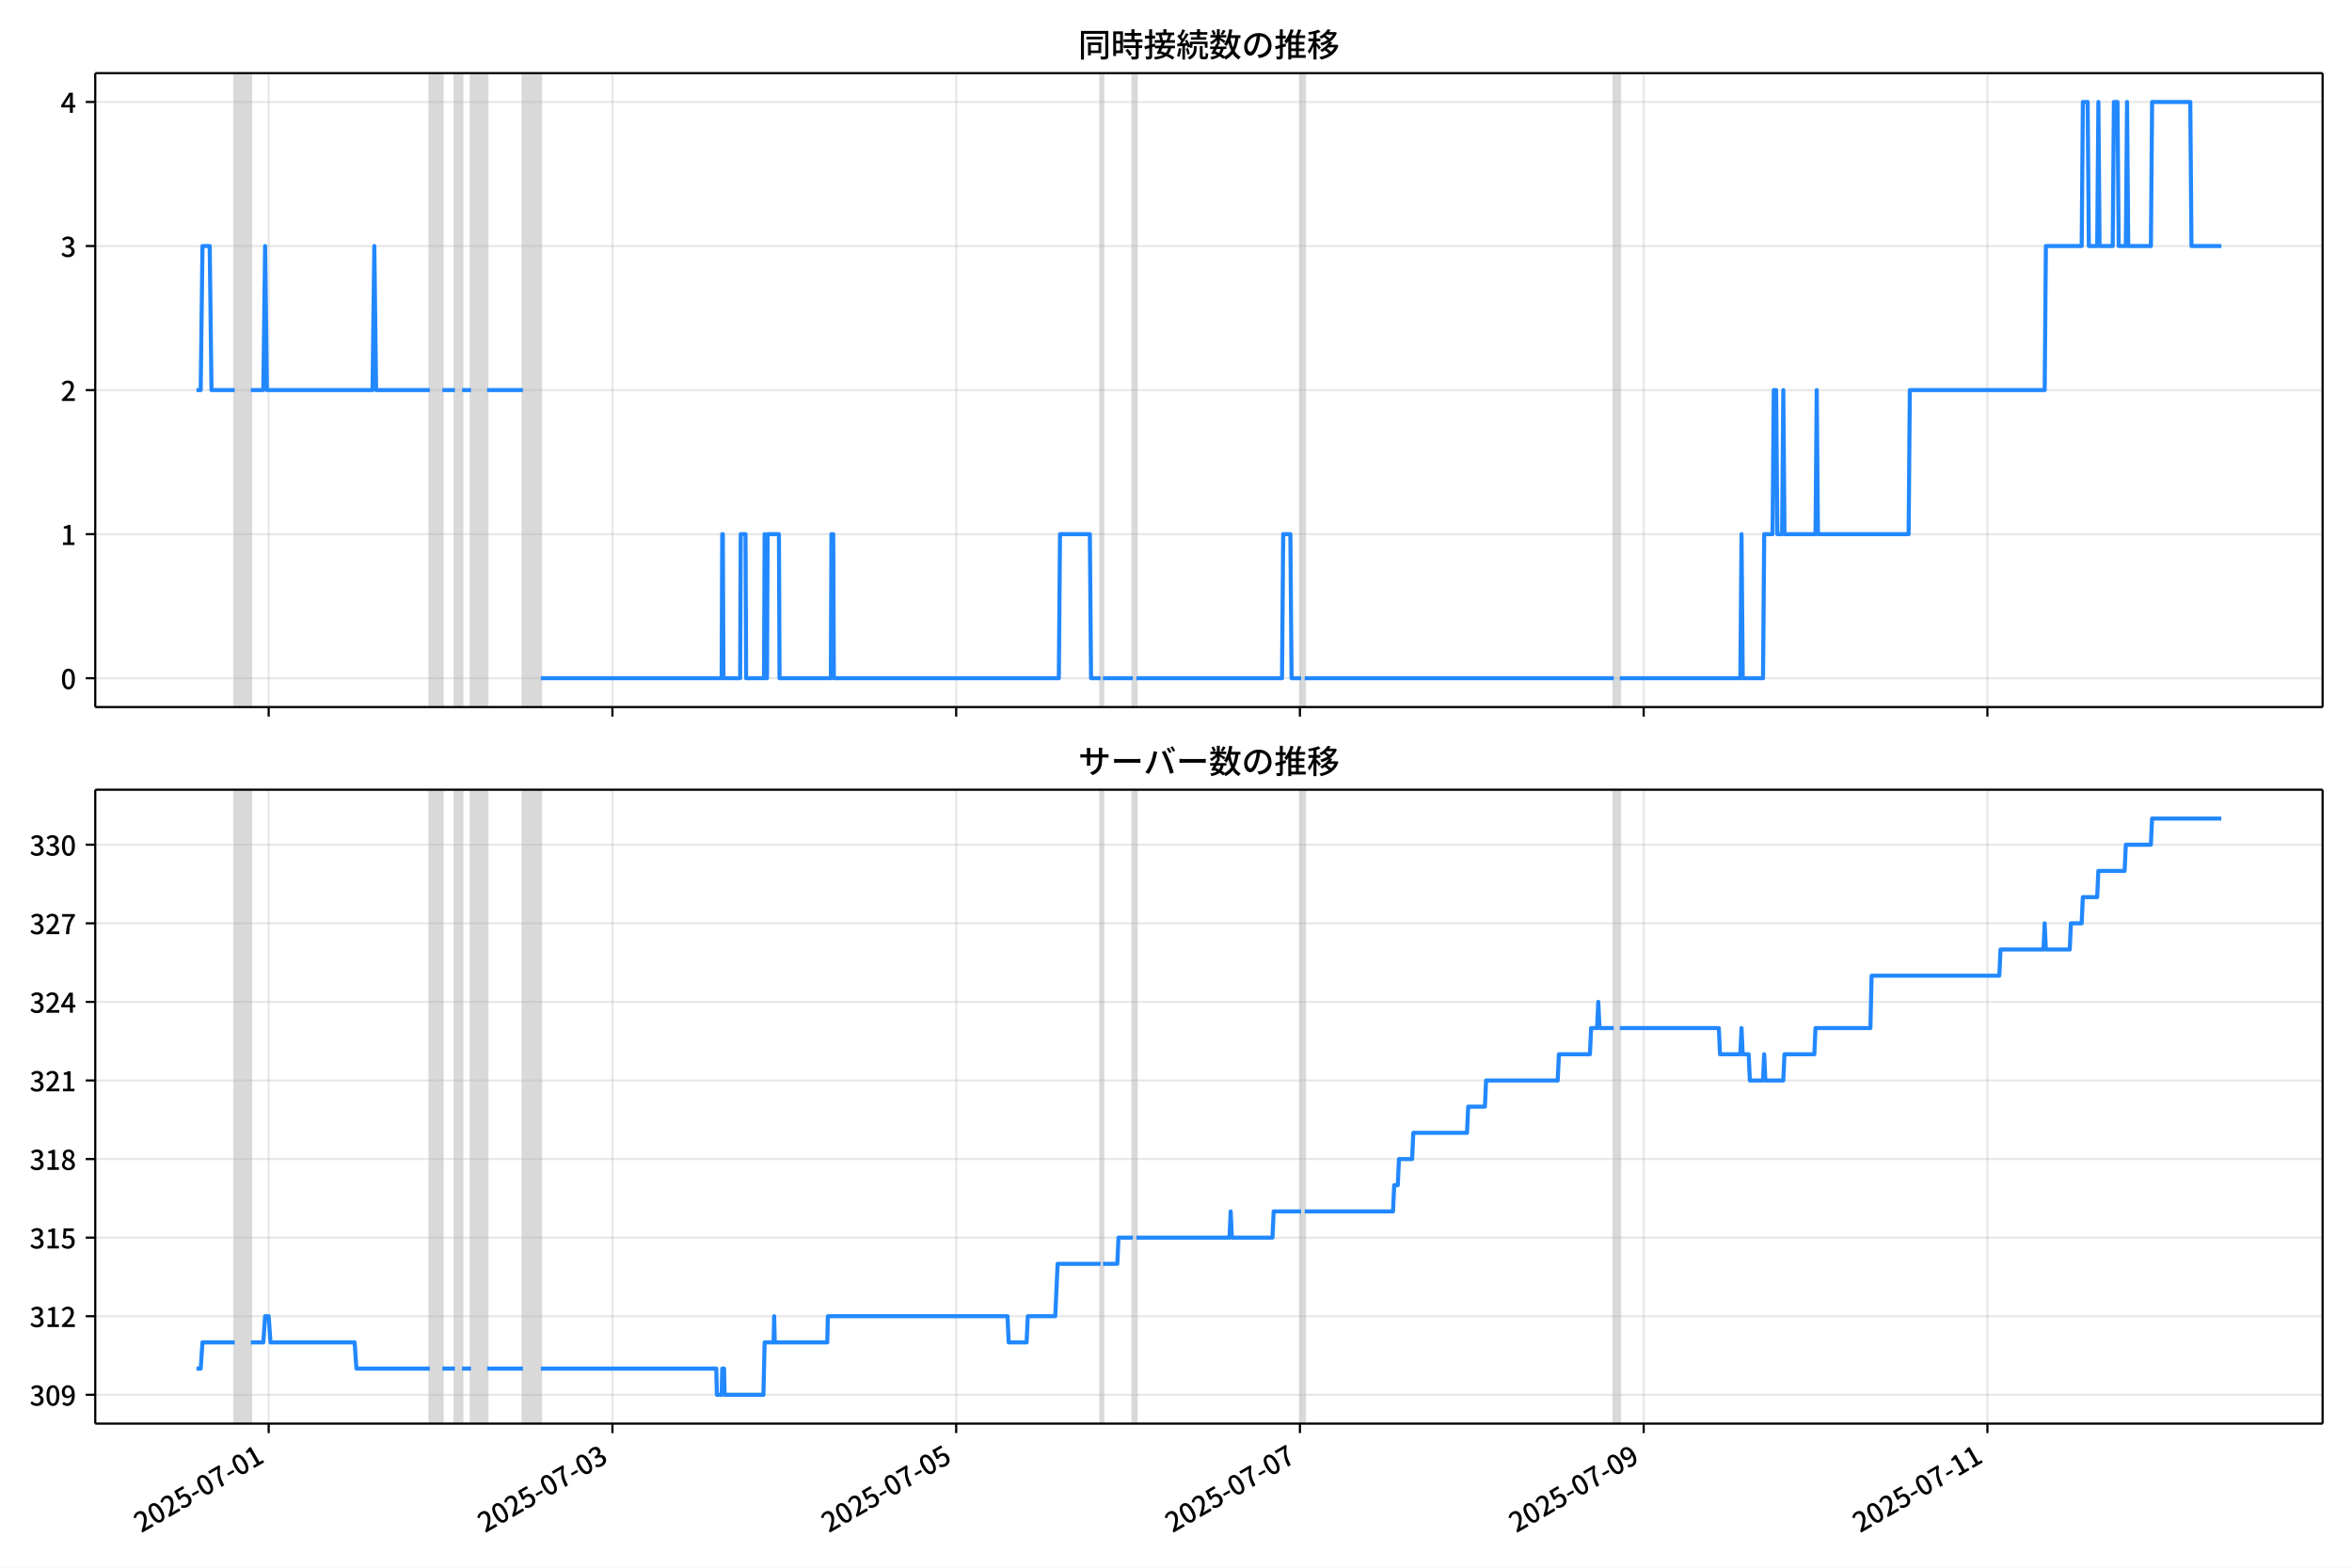
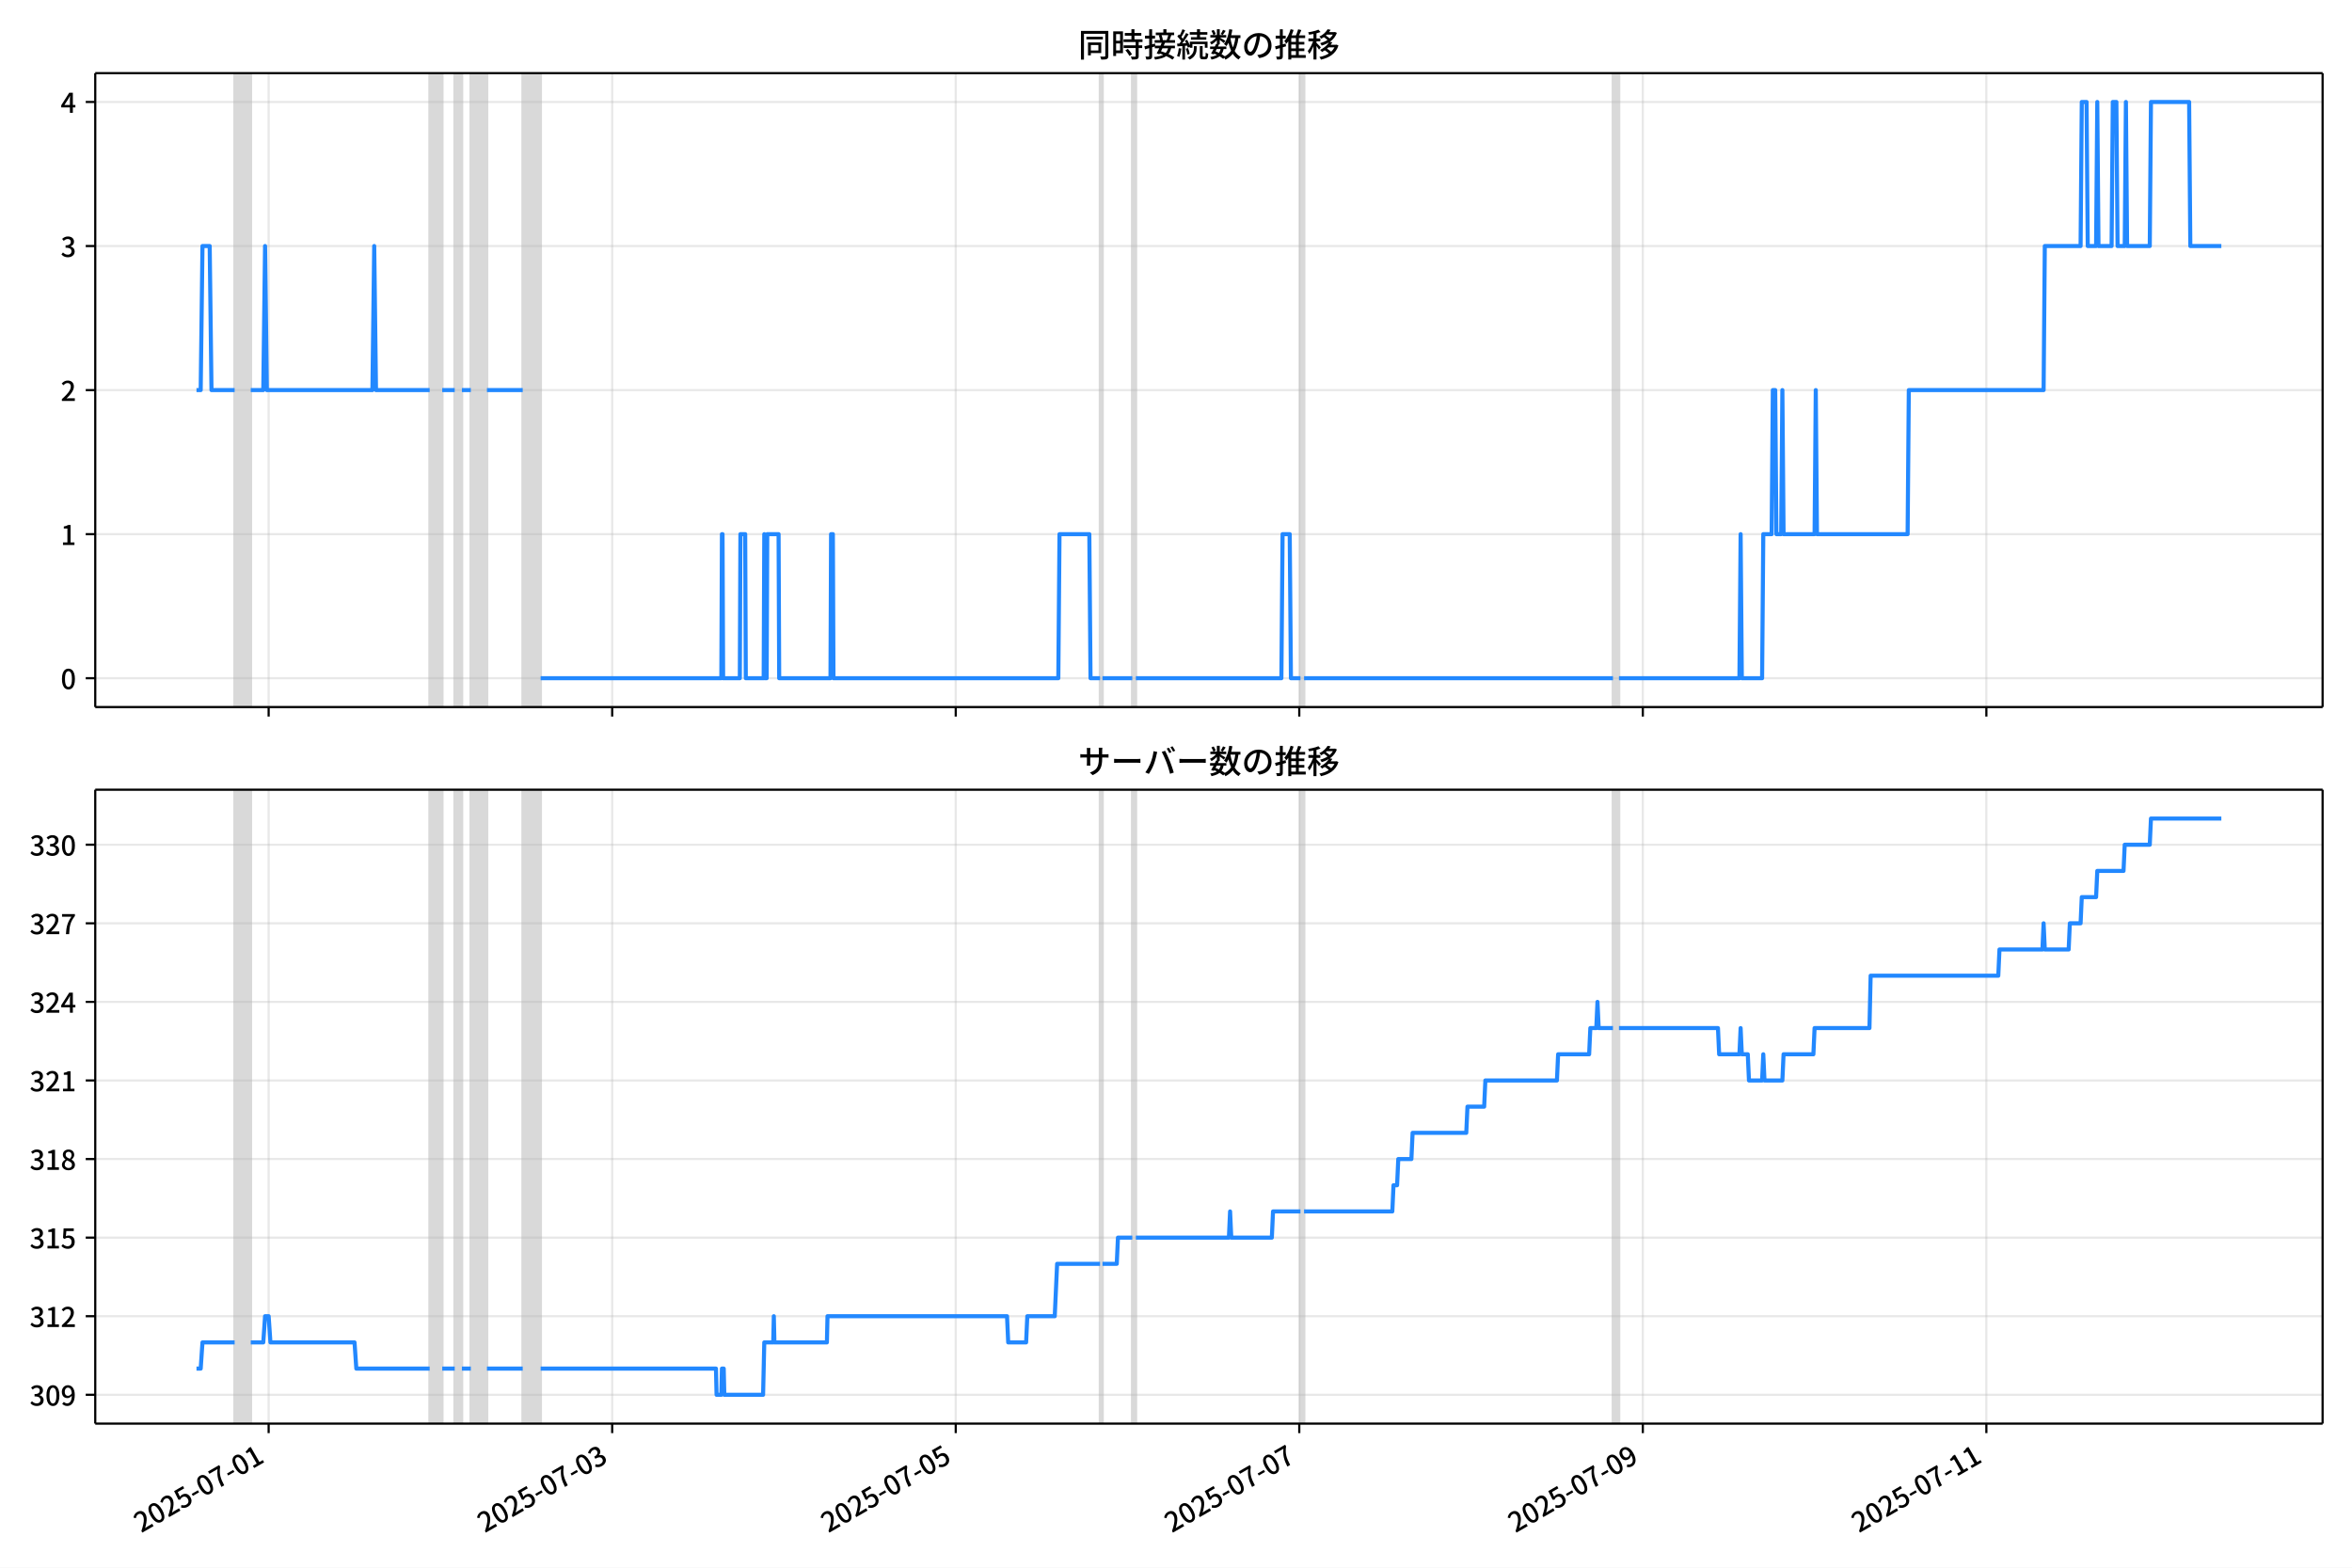
<svg xmlns="http://www.w3.org/2000/svg" xmlns:xlink="http://www.w3.org/1999/xlink" version="1.1" viewBox="0 0 864 576">
  <defs>
    <style type="text/css">*{stroke-linejoin: round; stroke-linecap: butt}</style>
  </defs>
  <g id="z">
    <g id="aa">
      <path d="m0 576h864v-576h-864z" fill="#fff" />
    </g>
    <g id="ab">
      <g id="ac">
        <path d="m34.99 259.78h818.21v-232.9h-818.21z" fill="#fff" />
      </g>
      <g id="ad">
-         <path d="m86.205 259.78h5.919v-232.9h-5.919z" clip-path="url(#b)" fill="#808080" opacity=".3" stroke="#808080" />
+         <path d="m86.197 259.78h5.916v-232.9h-5.916z" clip-path="url(#b)" fill="#808080" opacity=".3" stroke="#808080" />
      </g>
      <g id="ae">
-         <path d="m157.89 259.78h4.604v-232.9h-4.604z" clip-path="url(#b)" fill="#808080" opacity=".3" stroke="#808080" />
+         <path d="m157.84 259.78h4.601v-232.9h-4.601z" clip-path="url(#b)" fill="#808080" opacity=".3" stroke="#808080" />
      </g>
      <g id="af">
-         <path d="m167.1 259.78h2.631v-232.9h-2.631z" clip-path="url(#b)" fill="#808080" opacity=".3" stroke="#808080" />
+         <path d="m167.04 259.78h2.629v-232.9h-2.629z" clip-path="url(#b)" fill="#808080" opacity=".3" stroke="#808080" />
      </g>
      <g id="ag">
-         <path d="m173.02 259.78h5.919v-232.9h-5.919z" clip-path="url(#b)" fill="#808080" opacity=".3" stroke="#808080" />
+         <path d="m172.96 259.78h5.916v-232.9h-5.916z" clip-path="url(#b)" fill="#808080" opacity=".3" stroke="#808080" />
      </g>
      <g id="ah">
-         <path d="m192.09 259.78h6.577v-232.9h-6.577z" clip-path="url(#b)" fill="#808080" opacity=".3" stroke="#808080" />
+         <path d="m192.02 259.78h6.573v-232.9h-6.573z" clip-path="url(#b)" fill="#808080" opacity=".3" stroke="#808080" />
      </g>
      <g id="ai">
-         <path d="m404.3 259.78h.877v-232.9h-.877z" clip-path="url(#b)" fill="#808080" opacity=".3" stroke="#808080" />
+         <path d="m404.11 259.78h.876v-232.9h-.876z" clip-path="url(#b)" fill="#808080" opacity=".3" stroke="#808080" />
      </g>
      <g id="aj">
-         <path d="m416.14 259.78h1.315v-232.9h-1.315z" clip-path="url(#b)" fill="#808080" opacity=".3" stroke="#808080" />
+         <path d="m415.94 259.78h1.315v-232.9h-1.315z" clip-path="url(#b)" fill="#808080" opacity=".3" stroke="#808080" />
      </g>
      <g id="ak">
-         <path d="m477.96 259.78h1.315v-232.9h-1.315z" clip-path="url(#b)" fill="#808080" opacity=".3" stroke="#808080" />
+         <path d="m477.72 259.78h1.315v-232.9h-1.315z" clip-path="url(#b)" fill="#808080" opacity=".3" stroke="#808080" />
      </g>
      <g id="al">
-         <path d="m592.84 259.78h2.192v-232.9h-2.192z" clip-path="url(#b)" fill="#808080" opacity=".3" stroke="#808080" />
+         <path d="m592.53 259.78h2.191v-232.9h-2.191z" clip-path="url(#b)" fill="#808080" opacity=".3" stroke="#808080" />
      </g>
      <g id="am">
        <g id="an">
          <g id="ao">
-             <path d="m98.701 259.78v-232.9" clip-path="url(#b)" fill="none" stroke="#b0b0b0" stroke-linecap="square" stroke-opacity=".3" stroke-width=".8" />
+             <path d="m98.686 259.78v-232.9" clip-path="url(#b)" fill="none" stroke="#b0b0b0" stroke-linecap="square" stroke-opacity=".3" stroke-width=".8" />
          </g>
          <g id="ap">
            <defs>
              <path id="f" d="m0 0v3.5" stroke="#000" stroke-width=".8" />
            </defs>
-             <use x="98.701" y="259.778" stroke="#000000" stroke-width=".8" xlink:href="#f" />
+             <use x="98.686" y="259.778" stroke="#000000" stroke-width=".8" xlink:href="#f" />
          </g>
        </g>
        <g id="aq">
          <g id="ar">
-             <path d="m224.98 259.78v-232.9" clip-path="url(#b)" fill="none" stroke="#b0b0b0" stroke-linecap="square" stroke-opacity=".3" stroke-width=".8" />
+             <path d="m224.89 259.78v-232.9" clip-path="url(#b)" fill="none" stroke="#b0b0b0" stroke-linecap="square" stroke-opacity=".3" stroke-width=".8" />
          </g>
          <g id="as">
-             <use x="224.975" y="259.778" stroke="#000000" stroke-width=".8" xlink:href="#f" />
+             <use x="224.885" y="259.778" stroke="#000000" stroke-width=".8" xlink:href="#f" />
          </g>
        </g>
        <g id="at">
          <g id="au">
-             <path d="m351.25 259.78v-232.9" clip-path="url(#b)" fill="none" stroke="#b0b0b0" stroke-linecap="square" stroke-opacity=".3" stroke-width=".8" />
+             <path d="m351.09 259.78v-232.9" clip-path="url(#b)" fill="none" stroke="#b0b0b0" stroke-linecap="square" stroke-opacity=".3" stroke-width=".8" />
          </g>
          <g id="av">
-             <use x="351.249" y="259.778" stroke="#000000" stroke-width=".8" xlink:href="#f" />
+             <use x="351.085" y="259.778" stroke="#000000" stroke-width=".8" xlink:href="#f" />
          </g>
        </g>
        <g id="aw">
          <g id="ax">
-             <path d="m477.52 259.78v-232.9" clip-path="url(#b)" fill="none" stroke="#b0b0b0" stroke-linecap="square" stroke-opacity=".3" stroke-width=".8" />
+             <path d="m477.28 259.78v-232.9" clip-path="url(#b)" fill="none" stroke="#b0b0b0" stroke-linecap="square" stroke-opacity=".3" stroke-width=".8" />
          </g>
          <g id="ay">
-             <use x="477.524" y="259.778" stroke="#000000" stroke-width=".8" xlink:href="#f" />
+             <use x="477.285" y="259.778" stroke="#000000" stroke-width=".8" xlink:href="#f" />
          </g>
        </g>
        <g id="az">
          <g id="ba">
-             <path d="m603.8 259.78v-232.9" clip-path="url(#b)" fill="none" stroke="#b0b0b0" stroke-linecap="square" stroke-opacity=".3" stroke-width=".8" />
+             <path d="m603.48 259.78v-232.9" clip-path="url(#b)" fill="none" stroke="#b0b0b0" stroke-linecap="square" stroke-opacity=".3" stroke-width=".8" />
          </g>
          <g id="bb">
-             <use x="603.798" y="259.778" stroke="#000000" stroke-width=".8" xlink:href="#f" />
+             <use x="603.485" y="259.778" stroke="#000000" stroke-width=".8" xlink:href="#f" />
          </g>
        </g>
        <g id="bc">
          <g id="bd">
-             <path d="m730.07 259.78v-232.9" clip-path="url(#b)" fill="none" stroke="#b0b0b0" stroke-linecap="square" stroke-opacity=".3" stroke-width=".8" />
+             <path d="m729.68 259.78v-232.9" clip-path="url(#b)" fill="none" stroke="#b0b0b0" stroke-linecap="square" stroke-opacity=".3" stroke-width=".8" />
          </g>
          <g id="be">
-             <use x="730.072" y="259.778" stroke="#000000" stroke-width=".8" xlink:href="#f" />
+             <use x="729.684" y="259.778" stroke="#000000" stroke-width=".8" xlink:href="#f" />
          </g>
        </g>
      </g>
      <g id="bf">
        <g id="bg">
          <g id="bh">
            <path d="m34.99 249.19h818.21" clip-path="url(#b)" fill="none" stroke="#b0b0b0" stroke-linecap="square" stroke-opacity=".3" stroke-width=".8" />
          </g>
          <g id="bi">
            <defs>
              <path id="e" d="m0 0h-3.5" stroke="#000" stroke-width=".8" />
            </defs>
            <use x="34.99" y="249.191" stroke="#000000" stroke-width=".8" xlink:href="#e" />
          </g>
          <g id="bj">
            <g transform="translate(22.29 253.18) scale(.1 -.1)">
              <defs>
                <path id="c" transform="scale(.015625)" d="m1830-90q-460 0-806 275-346 276-535 823-188 547-188 1366 0 820 188 1357 189 538 535 803 346 266 806 266 461 0 800-269 340-269 528-803 189-534 189-1354 0-819-189-1366-188-547-528-823-339-275-800-275zm0 589q237 0 422 185 186 186 288 599 103 413 103 1091 0 679-103 1082-102 403-288 582-185 180-422 180-236 0-422-180-186-179-292-582-105-403-105-1082 0-678 105-1091 106-413 292-599 186-185 422-185z" />
              </defs>
              <use xlink:href="#c" />
            </g>
          </g>
        </g>
        <g id="bk">
          <g id="bl">
            <path d="m34.99 196.26h818.21" clip-path="url(#b)" fill="none" stroke="#b0b0b0" stroke-linecap="square" stroke-opacity=".3" stroke-width=".8" />
          </g>
          <g id="bm">
            <use x="34.99" y="196.26" stroke="#000000" stroke-width=".8" xlink:href="#e" />
          </g>
          <g id="bn">
            <g transform="translate(22.29 200.25) scale(.1 -.1)">
              <defs>
                <path id="k" transform="scale(.015625)" d="m544 0v608h1037v3277h-845v467q333 58 579 147 247 90 451 218h557v-4109h915v-608h-2694z" />
              </defs>
              <use xlink:href="#k" />
            </g>
          </g>
        </g>
        <g id="bo">
          <g id="bp">
            <path d="m34.99 143.33h818.21" clip-path="url(#b)" fill="none" stroke="#b0b0b0" stroke-linecap="square" stroke-opacity=".3" stroke-width=".8" />
          </g>
          <g id="bq">
            <use x="34.99" y="143.329" stroke="#000000" stroke-width=".8" xlink:href="#e" />
          </g>
          <g id="br">
            <g transform="translate(22.29 147.31) scale(.1 -.1)">
              <defs>
                <path id="d" transform="scale(.015625)" d="m282 0v429q697 621 1164 1136 468 515 701 956 234 442 234 826 0 256-87 451-86 196-262 301-176 106-445 106-275 0-506-151-230-150-422-368l-416 410q301 333 637 518 336 186 803 186 429 0 749-176t496-493 176-745q0-455-224-919t-615-935q-390-470-889-950 186 20 394 36t374 16h1184v-634h-3046z" />
              </defs>
              <use xlink:href="#d" />
            </g>
          </g>
        </g>
        <g id="bs">
          <g id="bt">
            <path d="m34.99 90.398h818.21" clip-path="url(#b)" fill="none" stroke="#b0b0b0" stroke-linecap="square" stroke-opacity=".3" stroke-width=".8" />
          </g>
          <g id="bu">
            <use x="34.99" y="90.398" stroke="#000000" stroke-width=".8" xlink:href="#e" />
          </g>
          <g id="bv">
            <g transform="translate(22.29 94.383) scale(.1 -.1)">
              <defs>
                <path id="h" transform="scale(.015625)" d="m1715-90q-371 0-656 90t-503 240q-217 150-377 323l359 474q211-205 479-359 269-153 634-153 269 0 467 92 199 93 311 266t112 423q0 256-125 451t-429 300q-304 106-835 106v551q467 0 732 105 266 106 384 291 119 186 119 423 0 307-192 489-192 183-531 183-269 0-503-119-233-118-438-316l-384 460q282 256 614 413 333 157 737 157 422 0 748-144 327-144 512-413 186-269 186-659 0-403-221-685-221-281-592-422v-26q269-70 490-227t349-400 128-557q0-422-215-726-214-304-573-468-358-163-787-163z" />
              </defs>
              <use xlink:href="#h" />
            </g>
          </g>
        </g>
        <g id="bw">
          <g id="bx">
            <path d="m34.99 37.466h818.21" clip-path="url(#b)" fill="none" stroke="#b0b0b0" stroke-linecap="square" stroke-opacity=".3" stroke-width=".8" />
          </g>
          <g id="by">
            <use x="34.99" y="37.466" stroke="#000000" stroke-width=".8" xlink:href="#e" />
          </g>
          <g id="bz">
            <g transform="translate(22.29 41.451) scale(.1 -.1)">
              <defs>
                <path id="p" transform="scale(.015625)" d="m2170 0v3072q0 192 12 457 13 266 20 458h-26q-90-179-183-365-92-185-195-364l-921-1415h2579v-576h-3328v493l1875 2957h858v-4717h-691z" />
              </defs>
              <use xlink:href="#p" />
            </g>
          </g>
        </g>
      </g>
      <g id="ca">
-         <path d="m72.181 143.33h1.544l.656-52.931h2.653l.659 52.931h8.512m5.919 0h4.604l.658-52.931.658 52.931h38.803l.658-52.931.658 52.931h19.73m4.604 0h4.604m2.631 0h3.288m5.919 0h13.154m6.577 105.86h66.425l.219-52.931h.219l.219 52.931h6.138l.219-52.931h1.754l.219 52.931h6.577l.219-52.931.219 52.931h.658l.219-52.931h4.165l.219 52.931h18.853l.219-52.931h.658l.219 52.931h82.648l.438-52.931h10.961l.438 52.931h3.508m.877 0h10.961m1.315 0h53.491l.438-52.931h2.631l.438 52.931h3.508m1.315 0h113.56m2.192 0h44.284l.438-52.931.438 52.931h7.454l.438-52.931h3.069l.438-52.931h.877l.438 52.931h1.754l.438-52.931.438 52.931h11.4l.438-52.931.438 52.931h33.322l.438-52.931h49.545l.438-52.931h13.154l.438-52.931h1.754l.438 52.931h3.069l.438-52.931.438 52.931h4.823l.438-52.931h1.315l.438 52.931h2.631l.438-52.931.438 52.931h8.331l.438-52.931h14.03l.438 52.931h10.961v0" clip-path="url(#b)" fill="none" stroke="#28f" stroke-linecap="square" stroke-width="1.5" />
+         <path d="m72.181 143.33h1.543l.656-52.931h2.651l.659 52.931h8.507m5.916 0h4.601l.657-52.931.657 52.931h38.78l.657-52.931.657 52.931h19.719m4.601 0h4.601m2.629 0h3.287m5.916 0h13.146m6.573 105.86h66.386l.219-52.931h.219l.219 52.931h6.135l.219-52.931h1.753l.219 52.931h6.573l.219-52.931.219 52.931h.657l.219-52.931h4.163l.219 52.931h18.842l.219-52.931h.657l.219 52.931h82.6l.438-52.931h10.955l.438 52.931h3.506m.876 0h10.955m1.315 0h53.46l.438-52.931h2.629l.438 52.931h3.506m1.315 0h113.49m2.191 0h44.258l.438-52.931.438 52.931h7.449l.438-52.931h3.067l.438-52.931h.876l.438 52.931h1.753l.438-52.931.438 52.931h11.393l.438-52.931.438 52.931h33.303l.438-52.931h49.516l.438-52.931h13.146l.438-52.931h1.753l.438 52.931h3.067l.438-52.931.438 52.931h4.82l.438-52.931h1.315l.438 52.931h2.629l.438-52.931.438 52.931h8.326l.438-52.931h14.022l.438 52.931h11.393v0" clip-path="url(#b)" fill="none" stroke="#28f" stroke-linecap="square" stroke-width="1.5" />
      </g>
      <g id="cb">
        <path d="m34.99 259.78v-232.9" fill="none" stroke="#000" stroke-linecap="square" stroke-width=".8" />
      </g>
      <g id="cc">
        <path d="m853.2 259.78v-232.9" fill="none" stroke="#000" stroke-linecap="square" stroke-width=".8" />
      </g>
      <g id="cd">
        <path d="m34.99 259.78h818.21" fill="none" stroke="#000" stroke-linecap="square" stroke-width=".8" />
      </g>
      <g id="ce">
        <path d="m34.99 26.88h818.21" fill="none" stroke="#000" stroke-linecap="square" stroke-width=".8" />
      </g>
      <g id="cf">
        <g transform="translate(396.1 20.88) scale(.12 -.12)">
          <defs>
            <path id="v" transform="scale(.015625)" d="m1587 3936h3232v-518h-3232v518zm320-1114h557v-2534h-557v2534zm301 0h2291v-2086h-2291v512h1734v1069h-1734v505zm-1683 2260h5113v-570h-4524v-5056h-589v5626zm4768 0h595v-4896q0-250-67-397t-227-218q-160-77-426-96t-675-19q-13 83-45 192t-77 218q-45 108-89 185 281-13 527-13 247 0 330 0 83 7 118 42 36 35 36 112v4890z" />
            <path id="t" transform="scale(.015625)" d="m2714 4672h3238v-525h-3238v525zm-244-1235h3712v-538h-3712v538zm20-1184h3635v-531h-3635v531zm1523 3155h595v-2310h-595v2310zm832-2451h589v-2823q0-230-61-364-61-135-227-199-167-70-423-86t-633-16q-20 121-78 285-57 163-121 284 275-6 509-9t310-3q77 6 106 28 29 23 29 93v2810zm-2023-1677 487 282q153-160 313-352t294-381q135-189 206-343l-519-313q-64 153-189 348-124 196-278 394-154 199-314 365zm-2086 3718h1619v-4281h-1619v544h1056v3187h-1056v550zm32-1843h1293v-537h-1293v537zm-320 1843h563v-4832h-563v4832z" />
            <path id="u" transform="scale(.015625)" d="m3866 5408h614v-870h-614v870zm-1479-653h3597v-518h-3597v518zm-230-1485h4e3v-518h-4e3v518zm825 922 519 102q64-160 121-342 58-182 96-352 39-170 45-304l-544-128q-6 134-42 313-35 180-83 365-48 186-112 346zm1856 109 589-71q-96-275-202-557-105-281-195-486l-518 77q58 147 122 329 64 183 118 372t86 336zm-2643-2106h3943v-518h-3943v518zm1408 685 602-115q-167-371-362-784t-390-797-362-685l-525 179q160 288 346 666t368 784 323 752zm-659-2157 358 403q352-102 733-240 381-137 752-304 371-166 697-336 327-169 558-329l-384-461q-218 160-532 336-313 176-685 345-371 170-755 323-384 154-742 263zm1894 1114 583-71q-122-550-353-944-230-393-604-662t-922-435q-547-167-1296-269-25 128-93 269-67 141-137 230 678 64 1168 192t819 349q330 221 531 550 202 330 304 791zm-4684 217q396 90 953 240 557 151 1120 311l77-544q-525-154-1053-311-528-156-963-284l-134 588zm121 2093h1965v-563h-1965v563zm819 1248h576v-5229q0-236-51-374t-192-208q-141-77-355-99-214-23-541-16-13 115-64 288t-109 294q205-6 381-6t234 0q64 0 92 28 29 29 29 93v5229z" />
            <path id="s" transform="scale(.015625)" d="m4058 5408h595v-1798h-595v1798zm-1415-563h3443v-499h-3443v499zm231-992h3008v-499h-3008v499zm-224-877h3475v-1203h-531v729h-2432v-729h-512v1203zm1964-877h551v-1881q0-122 22-157 23-35 106-35 25 0 92 0 68 0 135 0t99 0q51 0 83 54t45 224 19 515q90-70 234-131t259-93q-19-429-83-662-64-234-183-326-118-93-316-93-39 0-103 0t-134 0-138 0q-67 0-99 0-237 0-365 64t-176 218q-48 153-48 422v1881zm-1164-6h550v-455q0-243-48-528-48-284-186-579-137-294-409-572-272-279-727-503-70 90-192 208-121 118-230 195 416 205 665 438 250 234 371 474 122 240 164 467 42 228 42 413v442zm-2240 3309 524-192q-121-244-259-503-137-259-275-496t-259-416l-410 173q122 186 246 438 125 253 240 515 116 263 193 481zm716-743 500-230q-224-359-496-756-272-396-548-764-275-368-518-650l-358 205q179 211 377 483 199 272 387 569 189 298 358 592 170 295 298 551zm-1721-665 307 403q166-154 339-340 173-185 320-364t224-327l-326-460q-77 160-218 348-141 189-314 384-172 196-332 356zm1485-832 435 179q128-211 249-458 122-246 215-474 93-227 137-412l-473-211q-32 185-119 422-86 237-201 486-115 250-243 468zm-1530-583q422 26 998 54 576 29 1184 68l7-499q-570-45-1127-84-556-38-992-70l-70 531zm1702-992 436 135q121-276 214-596t118-556l-454-148q-26 237-112 563-86 327-202 602zm-1363 109 499-83q-57-455-163-897-105-441-253-748-51 32-134 73-83 42-170 83-86 42-144 62 148 294 234 697t131 813zm691 627h525v-2861h-525v2861z" />
            <path id="m" transform="scale(.015625)" d="m224 2022h3187v-499h-3187v499zm51 2247h3111v-487h-3111v487zm1127-1735 563-121q-154-320-333-672t-352-679q-173-326-326-582l-532 173q148 243 324 566t345 669q170 346 311 646zm934-832 563-64q-89-480-262-838t-461-614-701-432-976-298q-25 128-99 269t-157 237q659 102 1085 303 426 202 666 554t342 883zm422 3597 519-211q-147-218-298-436-150-217-278-377l-403 186q121 173 252 413 132 240 208 425zm-1203 109h563v-2957h-563v2957zm-1075-320 448 186q134-192 246-420 112-227 157-393l-467-211q-38 172-147 406t-237 432zm1094-1050 397-236q-160-263-400-529-240-265-519-489-278-224-553-378-51 103-141 237-89 135-179 218 269 109 534 294 266 186 493 416 228 231 368 467zm487-204q83-45 246-145 163-99 352-211t346-211 221-150l-327-423q-83 77-230 198-147 122-317 253-170 132-327 250-156 119-259 189l295 250zm1798 396h2311v-556h-2311v556zm115 1178 615-90q-103-640-263-1235t-384-1101q-224-505-512-889-44 57-134 134t-186 157-166 125q275 339 473 796 199 458 340 995 141 538 217 1108zm1223-1510 614-58q-147-1101-445-1940-297-838-813-1443-515-604-1321-1014-26 71-90 177-64 105-134 208-70 102-128 159 742 346 1212 880 471 535 730 1290 260 755 375 1741zm-1005-135q134-851 387-1597 253-745 659-1305 407-560 1002-874-70-57-154-150-83-93-154-189-70-96-121-179-633 371-1056 988-422 618-688 1434-265 816-425 1783l550 89zm-3309-3065 327 416q377-148 754-330 378-182 701-378 324-195 548-368l-416-435q-211 179-519 378-307 198-666 383-358 186-729 334z" />
            <path id="r" transform="scale(.015625)" d="m3686 4378q-64-493-163-1041-99-547-265-1084-192-653-432-1104t-522-688-595-237q-320 0-596 221-275 221-448 621-172 400-172 931 0 537 220 1017 221 480 611 851 391 372 909 583 519 211 1121 211 576 0 1040-186 464-185 793-515 330-329 502-771 173-441 173-941 0-672-278-1194-278-521-816-851-538-329-1318-444l-378 601q166 20 307 42t263 48q307 70 585 217 279 148 496 375 218 227 342 534 125 308 125 692t-122 713q-121 330-358 573-236 243-582 380-346 138-781 138-525 0-935-186-409-185-694-489-284-304-432-656-147-352-147-678 0-365 89-605 90-240 224-355 135-115 276-115t288 144 297 457q151 314 298 800 147 461 246 982 100 522 145 1021l684-12z" />
            <path id="n" transform="scale(.015625)" d="m2995 2925h2893v-519h-2893v519zm0-1280h2893v-519h-2893v519zm-64-1299h3232v-557h-3232v557zm1312 3577h563v-3763h-563v3763zm429 1466 634-141q-154-390-340-794-185-403-339-684l-512 140q103 199 208 458 106 259 195 528 90 269 154 493zm-1472 25 582-147q-153-518-371-1018-217-499-483-931t-573-758q-38 64-109 160-70 96-147 198-77 103-141 160 416 416 733 1034t509 1302zm128-1203h2720v-537h-2720v-4205h-582v4422l313 320h269zm-3174-2157q396 90 953 240 557 151 1120 311l77-544q-525-154-1053-311-528-156-963-284l-134 588zm121 2093h1965v-563h-1965v563zm819 1248h576v-5229q0-236-51-374t-192-208q-141-77-355-99-214-23-541-16-13 115-64 288t-109 294q205-6 381-6t234 0q64 0 92 28 29 29 29 93v5229z" />
            <path id="l" transform="scale(.015625)" d="m4051 5402 595-109q-281-493-729-941t-1107-806q-39 64-106 144t-141 153q-73 74-137 119 608 288 1011 678t614 762zm-77-557h1511v-493h-1863l352 493zm1293 0h109l109 25 384-179q-192-505-496-905t-695-701q-390-301-845-519-454-217-947-358-44 109-137 253t-176 227q448 109 867 294 419 186 777 445 359 259 631 592t419 730v96zm-1990-954 377 307q167-96 336-218 170-121 320-249 151-128 247-237l-397-332q-90 108-237 236t-317 259q-169 132-329 234zm1107-934 595-109q-307-538-803-1031-496-492-1232-876-38 64-102 144t-138 156q-74 77-138 116 455 217 807 483t604 554q253 288 407 563zm-90-589h1460v-506h-1818l358 506zm1268 0h121l109 26 384-167q-192-614-531-1075t-787-794q-448-332-983-553-534-221-1129-355-45 115-132 269-86 153-176 249 551 96 1043 285 493 189 903 473 410 285 714 669t464 883v90zm-2132-1056 410 339q186-102 384-237 198-134 371-275t282-269l-435-371q-103 128-270 272-166 144-361 288t-381 253zm-2150 3533h589v-5376h-589v5376zm-992-1242h2336v-569h-2336v569zm1024-224 365-160q-96-339-231-707-134-368-291-727-157-358-336-672-179-313-365-537-44 128-134 291t-160 272q173 192 339 457 167 266 323 570 157 304 282 618t208 595zm941 1946 416-467q-314-122-695-221-380-99-784-173-403-74-780-131-20 102-71 236-51 135-102 231 358 58 732 138 375 80 711 179t573 208zm-397-2579q58-45 179-170 122-125 266-266 144-140 259-265t160-183l-352-473q-58 102-157 255-99 154-218 317-118 164-227 311-108 147-185 237l275 237z" />
          </defs>
          <use xlink:href="#v" />
          <use transform="translate(100)" xlink:href="#t" />
          <use transform="translate(200)" xlink:href="#u" />
          <use transform="translate(300)" xlink:href="#s" />
          <use transform="translate(400)" xlink:href="#m" />
          <use transform="translate(500)" xlink:href="#r" />
          <use transform="translate(600)" xlink:href="#n" />
          <use transform="translate(700)" xlink:href="#l" />
        </g>
      </g>
    </g>
    <g id="cg">
      <g id="ch">
        <path d="m34.99 523.06h818.21v-232.9h-818.21z" fill="#fff" />
      </g>
      <g id="ci">
-         <path d="m86.205 523.06h5.919v-232.9h-5.919z" clip-path="url(#a)" fill="#808080" opacity=".3" stroke="#808080" />
+         <path d="m86.197 523.06h5.916v-232.9h-5.916z" clip-path="url(#a)" fill="#808080" opacity=".3" stroke="#808080" />
      </g>
      <g id="cj">
-         <path d="m157.89 523.06h4.604v-232.9h-4.604z" clip-path="url(#a)" fill="#808080" opacity=".3" stroke="#808080" />
+         <path d="m157.84 523.06h4.601v-232.9h-4.601z" clip-path="url(#a)" fill="#808080" opacity=".3" stroke="#808080" />
      </g>
      <g id="ck">
-         <path d="m167.1 523.06h2.631v-232.9h-2.631z" clip-path="url(#a)" fill="#808080" opacity=".3" stroke="#808080" />
+         <path d="m167.04 523.06h2.629v-232.9h-2.629z" clip-path="url(#a)" fill="#808080" opacity=".3" stroke="#808080" />
      </g>
      <g id="cl">
-         <path d="m173.02 523.06h5.919v-232.9h-5.919z" clip-path="url(#a)" fill="#808080" opacity=".3" stroke="#808080" />
+         <path d="m172.96 523.06h5.916v-232.9h-5.916z" clip-path="url(#a)" fill="#808080" opacity=".3" stroke="#808080" />
      </g>
      <g id="cm">
-         <path d="m192.09 523.06h6.577v-232.9h-6.577z" clip-path="url(#a)" fill="#808080" opacity=".3" stroke="#808080" />
+         <path d="m192.02 523.06h6.573v-232.9h-6.573z" clip-path="url(#a)" fill="#808080" opacity=".3" stroke="#808080" />
      </g>
      <g id="cn">
-         <path d="m404.3 523.06h.877v-232.9h-.877z" clip-path="url(#a)" fill="#808080" opacity=".3" stroke="#808080" />
+         <path d="m404.11 523.06h.876v-232.9h-.876z" clip-path="url(#a)" fill="#808080" opacity=".3" stroke="#808080" />
      </g>
      <g id="co">
-         <path d="m416.14 523.06h1.315v-232.9h-1.315z" clip-path="url(#a)" fill="#808080" opacity=".3" stroke="#808080" />
+         <path d="m415.94 523.06h1.315v-232.9h-1.315z" clip-path="url(#a)" fill="#808080" opacity=".3" stroke="#808080" />
      </g>
      <g id="cp">
-         <path d="m477.96 523.06h1.315v-232.9h-1.315z" clip-path="url(#a)" fill="#808080" opacity=".3" stroke="#808080" />
+         <path d="m477.72 523.06h1.315v-232.9h-1.315z" clip-path="url(#a)" fill="#808080" opacity=".3" stroke="#808080" />
      </g>
      <g id="cq">
-         <path d="m592.84 523.06h2.192v-232.9h-2.192z" clip-path="url(#a)" fill="#808080" opacity=".3" stroke="#808080" />
+         <path d="m592.53 523.06h2.191v-232.9h-2.191z" clip-path="url(#a)" fill="#808080" opacity=".3" stroke="#808080" />
      </g>
      <g id="cr">
        <g id="cs">
          <g id="ct">
-             <path d="m98.701 523.06v-232.9" clip-path="url(#a)" fill="none" stroke="#b0b0b0" stroke-linecap="square" stroke-opacity=".3" stroke-width=".8" />
+             <path d="m98.686 523.06v-232.9" clip-path="url(#a)" fill="none" stroke="#b0b0b0" stroke-linecap="square" stroke-opacity=".3" stroke-width=".8" />
          </g>
          <g id="cu">
-             <use x="98.701" y="523.055" stroke="#000000" stroke-width=".8" xlink:href="#f" />
+             <use x="98.686" y="523.055" stroke="#000000" stroke-width=".8" xlink:href="#f" />
          </g>
          <g id="cv">
-             <g transform="translate(51.912 563.33) rotate(-30) scale(.1 -.1)">
+             <g transform="translate(51.896 563.33) rotate(-30) scale(.1 -.1)">
              <defs>
                <path id="j" transform="scale(.015625)" d="m1715-90q-365 0-653 90t-506 237q-217 147-383 307l352 480q134-134 294-246t361-183q202-70 452-70 262 0 473 118 212 119 333 346 122 227 122 541 0 460-247 716-246 256-649 256-224 0-384-64t-365-198l-365 237 141 2240h2387v-627h-1747l-109-1204q154 77 307 118 154 42 340 42 397 0 723-160t518-490q192-329 192-847 0-519-224-887t-586-560q-361-192-777-192z" />
                <path id="g" transform="scale(.015625)" d="m301 1536v544h1689v-544h-1689z" />
                <path id="i" transform="scale(.015625)" d="m1235 0q32 646 109 1187t224 1024 384 941 576 938h-2208v627h3027v-455q-409-512-665-989-256-476-397-969t-205-1053-90-1251h-755z" />
              </defs>
              <use xlink:href="#d" />
              <use transform="translate(57)" xlink:href="#c" />
              <use transform="translate(114)" xlink:href="#d" />
              <use transform="translate(171)" xlink:href="#j" />
              <use transform="translate(228)" xlink:href="#g" />
              <use transform="translate(263.7)" xlink:href="#c" />
              <use transform="translate(320.7)" xlink:href="#i" />
              <use transform="translate(377.7)" xlink:href="#g" />
              <use transform="translate(413.4)" xlink:href="#c" />
              <use transform="translate(470.4)" xlink:href="#k" />
            </g>
          </g>
        </g>
        <g id="cw">
          <g id="cx">
-             <path d="m224.98 523.06v-232.9" clip-path="url(#a)" fill="none" stroke="#b0b0b0" stroke-linecap="square" stroke-opacity=".3" stroke-width=".8" />
+             <path d="m224.89 523.06v-232.9" clip-path="url(#a)" fill="none" stroke="#b0b0b0" stroke-linecap="square" stroke-opacity=".3" stroke-width=".8" />
          </g>
          <g id="cy">
-             <use x="224.975" y="523.055" stroke="#000000" stroke-width=".8" xlink:href="#f" />
+             <use x="224.885" y="523.055" stroke="#000000" stroke-width=".8" xlink:href="#f" />
          </g>
          <g id="cz">
-             <g transform="translate(178.19 563.33) rotate(-30) scale(.1 -.1)">
+             <g transform="translate(178.1 563.33) rotate(-30) scale(.1 -.1)">
              <use xlink:href="#d" />
              <use transform="translate(57)" xlink:href="#c" />
              <use transform="translate(114)" xlink:href="#d" />
              <use transform="translate(171)" xlink:href="#j" />
              <use transform="translate(228)" xlink:href="#g" />
              <use transform="translate(263.7)" xlink:href="#c" />
              <use transform="translate(320.7)" xlink:href="#i" />
              <use transform="translate(377.7)" xlink:href="#g" />
              <use transform="translate(413.4)" xlink:href="#c" />
              <use transform="translate(470.4)" xlink:href="#h" />
            </g>
          </g>
        </g>
        <g id="da">
          <g id="db">
-             <path d="m351.25 523.06v-232.9" clip-path="url(#a)" fill="none" stroke="#b0b0b0" stroke-linecap="square" stroke-opacity=".3" stroke-width=".8" />
+             <path d="m351.09 523.06v-232.9" clip-path="url(#a)" fill="none" stroke="#b0b0b0" stroke-linecap="square" stroke-opacity=".3" stroke-width=".8" />
          </g>
          <g id="dc">
-             <use x="351.249" y="523.055" stroke="#000000" stroke-width=".8" xlink:href="#f" />
+             <use x="351.085" y="523.055" stroke="#000000" stroke-width=".8" xlink:href="#f" />
          </g>
          <g id="dd">
-             <g transform="translate(304.46 563.33) rotate(-30) scale(.1 -.1)">
+             <g transform="translate(304.3 563.33) rotate(-30) scale(.1 -.1)">
              <use xlink:href="#d" />
              <use transform="translate(57)" xlink:href="#c" />
              <use transform="translate(114)" xlink:href="#d" />
              <use transform="translate(171)" xlink:href="#j" />
              <use transform="translate(228)" xlink:href="#g" />
              <use transform="translate(263.7)" xlink:href="#c" />
              <use transform="translate(320.7)" xlink:href="#i" />
              <use transform="translate(377.7)" xlink:href="#g" />
              <use transform="translate(413.4)" xlink:href="#c" />
              <use transform="translate(470.4)" xlink:href="#j" />
            </g>
          </g>
        </g>
        <g id="de">
          <g id="df">
-             <path d="m477.52 523.06v-232.9" clip-path="url(#a)" fill="none" stroke="#b0b0b0" stroke-linecap="square" stroke-opacity=".3" stroke-width=".8" />
+             <path d="m477.28 523.06v-232.9" clip-path="url(#a)" fill="none" stroke="#b0b0b0" stroke-linecap="square" stroke-opacity=".3" stroke-width=".8" />
          </g>
          <g id="dg">
-             <use x="477.524" y="523.055" stroke="#000000" stroke-width=".8" xlink:href="#f" />
+             <use x="477.285" y="523.055" stroke="#000000" stroke-width=".8" xlink:href="#f" />
          </g>
          <g id="dh">
-             <g transform="translate(430.73 563.33) rotate(-30) scale(.1 -.1)">
+             <g transform="translate(430.5 563.33) rotate(-30) scale(.1 -.1)">
              <use xlink:href="#d" />
              <use transform="translate(57)" xlink:href="#c" />
              <use transform="translate(114)" xlink:href="#d" />
              <use transform="translate(171)" xlink:href="#j" />
              <use transform="translate(228)" xlink:href="#g" />
              <use transform="translate(263.7)" xlink:href="#c" />
              <use transform="translate(320.7)" xlink:href="#i" />
              <use transform="translate(377.7)" xlink:href="#g" />
              <use transform="translate(413.4)" xlink:href="#c" />
              <use transform="translate(470.4)" xlink:href="#i" />
            </g>
          </g>
        </g>
        <g id="di">
          <g id="dj">
-             <path d="m603.8 523.06v-232.9" clip-path="url(#a)" fill="none" stroke="#b0b0b0" stroke-linecap="square" stroke-opacity=".3" stroke-width=".8" />
+             <path d="m603.48 523.06v-232.9" clip-path="url(#a)" fill="none" stroke="#b0b0b0" stroke-linecap="square" stroke-opacity=".3" stroke-width=".8" />
          </g>
          <g id="dk">
-             <use x="603.798" y="523.055" stroke="#000000" stroke-width=".8" xlink:href="#f" />
+             <use x="603.485" y="523.055" stroke="#000000" stroke-width=".8" xlink:href="#f" />
          </g>
          <g id="dl">
-             <g transform="translate(557.01 563.33) rotate(-30) scale(.1 -.1)">
+             <g transform="translate(556.7 563.33) rotate(-30) scale(.1 -.1)">
              <defs>
                <path id="o" transform="scale(.015625)" d="m1562-90q-410 0-708 150-297 151-502 356l403 461q141-160 346-256t422-96q224 0 425 102 202 103 352 333 151 230 237 614 87 384 87 941 0 589-115 970t-323 563-496 182q-205 0-372-118-166-118-262-336t-96-525q0-301 86-512 87-211 259-323 173-112 417-112 224 0 460 141 237 141 448 461l32-544q-134-180-313-314t-371-208-384-74q-391 0-689 166-297 167-467 496-169 330-169 823 0 467 195 816t515 541 698 192q339 0 636-138 298-137 519-419 221-281 349-710t128-1018q0-691-141-1187t-391-807q-249-310-563-461-313-150-652-150z" />
              </defs>
              <use xlink:href="#d" />
              <use transform="translate(57)" xlink:href="#c" />
              <use transform="translate(114)" xlink:href="#d" />
              <use transform="translate(171)" xlink:href="#j" />
              <use transform="translate(228)" xlink:href="#g" />
              <use transform="translate(263.7)" xlink:href="#c" />
              <use transform="translate(320.7)" xlink:href="#i" />
              <use transform="translate(377.7)" xlink:href="#g" />
              <use transform="translate(413.4)" xlink:href="#c" />
              <use transform="translate(470.4)" xlink:href="#o" />
            </g>
          </g>
        </g>
        <g id="dm">
          <g id="dn">
-             <path d="m730.07 523.06v-232.9" clip-path="url(#a)" fill="none" stroke="#b0b0b0" stroke-linecap="square" stroke-opacity=".3" stroke-width=".8" />
+             <path d="m729.68 523.06v-232.9" clip-path="url(#a)" fill="none" stroke="#b0b0b0" stroke-linecap="square" stroke-opacity=".3" stroke-width=".8" />
          </g>
          <g id="do">
-             <use x="730.072" y="523.055" stroke="#000000" stroke-width=".8" xlink:href="#f" />
+             <use x="729.684" y="523.055" stroke="#000000" stroke-width=".8" xlink:href="#f" />
          </g>
          <g id="dp">
-             <g transform="translate(683.28 563.33) rotate(-30) scale(.1 -.1)">
+             <g transform="translate(682.89 563.33) rotate(-30) scale(.1 -.1)">
              <use xlink:href="#d" />
              <use transform="translate(57)" xlink:href="#c" />
              <use transform="translate(114)" xlink:href="#d" />
              <use transform="translate(171)" xlink:href="#j" />
              <use transform="translate(228)" xlink:href="#g" />
              <use transform="translate(263.7)" xlink:href="#c" />
              <use transform="translate(320.7)" xlink:href="#i" />
              <use transform="translate(377.7)" xlink:href="#g" />
              <use transform="translate(413.4)" xlink:href="#k" />
              <use transform="translate(470.4)" xlink:href="#k" />
            </g>
          </g>
        </g>
      </g>
      <g id="dq">
        <g id="dr">
          <g id="ds">
            <path d="m34.99 512.47h818.21" clip-path="url(#a)" fill="none" stroke="#b0b0b0" stroke-linecap="square" stroke-opacity=".3" stroke-width=".8" />
          </g>
          <g id="dt">
            <use x="34.99" y="512.469" stroke="#000000" stroke-width=".8" xlink:href="#e" />
          </g>
          <g id="du">
            <g transform="translate(10.89 516.45) scale(.1 -.1)">
              <use xlink:href="#h" />
              <use transform="translate(57)" xlink:href="#c" />
              <use transform="translate(114)" xlink:href="#o" />
            </g>
          </g>
        </g>
        <g id="dv">
          <g id="dw">
            <path d="m34.99 483.6h818.21" clip-path="url(#a)" fill="none" stroke="#b0b0b0" stroke-linecap="square" stroke-opacity=".3" stroke-width=".8" />
          </g>
          <g id="dx">
            <use x="34.99" y="483.598" stroke="#000000" stroke-width=".8" xlink:href="#e" />
          </g>
          <g id="dy">
            <g transform="translate(10.89 487.58) scale(.1 -.1)">
              <use xlink:href="#h" />
              <use transform="translate(57)" xlink:href="#k" />
              <use transform="translate(114)" xlink:href="#d" />
            </g>
          </g>
        </g>
        <g id="dz">
          <g id="ea">
            <path d="m34.99 454.73h818.21" clip-path="url(#a)" fill="none" stroke="#b0b0b0" stroke-linecap="square" stroke-opacity=".3" stroke-width=".8" />
          </g>
          <g id="eb">
            <use x="34.99" y="454.726" stroke="#000000" stroke-width=".8" xlink:href="#e" />
          </g>
          <g id="ec">
            <g transform="translate(10.89 458.71) scale(.1 -.1)">
              <use xlink:href="#h" />
              <use transform="translate(57)" xlink:href="#k" />
              <use transform="translate(114)" xlink:href="#j" />
            </g>
          </g>
        </g>
        <g id="ed">
          <g id="ee">
            <path d="m34.99 425.85h818.21" clip-path="url(#a)" fill="none" stroke="#b0b0b0" stroke-linecap="square" stroke-opacity=".3" stroke-width=".8" />
          </g>
          <g id="ef">
            <use x="34.99" y="425.854" stroke="#000000" stroke-width=".8" xlink:href="#e" />
          </g>
          <g id="eg">
            <g transform="translate(10.89 429.84) scale(.1 -.1)">
              <defs>
                <path id="w" transform="scale(.015625)" d="m1830-90q-441 0-787 163-345 164-547 448-202 285-202 650 0 314 122 557t314 419 403 291v32q-256 186-442 458-185 272-185 643 0 365 176 640t480 425q304 151 694 151 410 0 704-160t457-439q164-278 164-649 0-237-96-448t-234-381q-137-169-291-278v-32q218-115 397-285 179-169 288-406t109-557q0-346-189-628-189-281-532-448-342-166-803-166zm314 2708q205 198 310 419 106 221 106 464 0 211-83 384t-247 272q-163 99-393 99-288 0-480-183-192-182-192-502 0-256 134-429 135-172 359-294t486-230zm-294-2170q236 0 418 89 183 90 285 253 103 164 103 388 0 211-90 367-89 157-246 272-157 116-368 215t-454 195q-244-173-398-426-153-252-153-553 0-237 118-416 119-179 324-282 205-102 461-102z" />
              </defs>
              <use xlink:href="#h" />
              <use transform="translate(57)" xlink:href="#k" />
              <use transform="translate(114)" xlink:href="#w" />
            </g>
          </g>
        </g>
        <g id="eh">
          <g id="ei">
            <path d="m34.99 396.98h818.21" clip-path="url(#a)" fill="none" stroke="#b0b0b0" stroke-linecap="square" stroke-opacity=".3" stroke-width=".8" />
          </g>
          <g id="ej">
            <use x="34.99" y="396.983" stroke="#000000" stroke-width=".8" xlink:href="#e" />
          </g>
          <g id="ek">
            <g transform="translate(10.89 400.97) scale(.1 -.1)">
              <use xlink:href="#h" />
              <use transform="translate(57)" xlink:href="#d" />
              <use transform="translate(114)" xlink:href="#k" />
            </g>
          </g>
        </g>
        <g id="el">
          <g id="em">
            <path d="m34.99 368.11h818.21" clip-path="url(#a)" fill="none" stroke="#b0b0b0" stroke-linecap="square" stroke-opacity=".3" stroke-width=".8" />
          </g>
          <g id="en">
            <use x="34.99" y="368.111" stroke="#000000" stroke-width=".8" xlink:href="#e" />
          </g>
          <g id="eo">
            <g transform="translate(10.89 372.1) scale(.1 -.1)">
              <use xlink:href="#h" />
              <use transform="translate(57)" xlink:href="#d" />
              <use transform="translate(114)" xlink:href="#p" />
            </g>
          </g>
        </g>
        <g id="ep">
          <g id="eq">
            <path d="m34.99 339.24h818.21" clip-path="url(#a)" fill="none" stroke="#b0b0b0" stroke-linecap="square" stroke-opacity=".3" stroke-width=".8" />
          </g>
          <g id="er">
            <use x="34.99" y="339.239" stroke="#000000" stroke-width=".8" xlink:href="#e" />
          </g>
          <g id="es">
            <g transform="translate(10.89 343.22) scale(.1 -.1)">
              <use xlink:href="#h" />
              <use transform="translate(57)" xlink:href="#d" />
              <use transform="translate(114)" xlink:href="#i" />
            </g>
          </g>
        </g>
        <g id="et">
          <g id="eu">
            <path d="m34.99 310.37h818.21" clip-path="url(#a)" fill="none" stroke="#b0b0b0" stroke-linecap="square" stroke-opacity=".3" stroke-width=".8" />
          </g>
          <g id="ev">
            <use x="34.99" y="310.368" stroke="#000000" stroke-width=".8" xlink:href="#e" />
          </g>
          <g id="ew">
            <g transform="translate(10.89 314.35) scale(.1 -.1)">
              <use xlink:href="#h" />
              <use transform="translate(57)" xlink:href="#h" />
              <use transform="translate(114)" xlink:href="#c" />
            </g>
          </g>
        </g>
      </g>
      <g id="ex">
-         <path d="m72.181 502.85h1.544l.656-9.624h11.824m5.919 0h4.604l.658-9.624h1.315l.658 9.624h30.911l.658 9.624h26.965m4.604 0h4.604m2.631 0h3.288m5.919 0h13.154m6.577 0h64.452l.219 9.624h1.754l.219-9.624h.658l.219 9.624h14.25l.438-19.248h3.288l.219-9.624.219 9.624h19.292l.219-9.624h65.987l.438 9.624h6.577l.438-9.624h10.084l.877-19.248h15.784m.877 0h5.261l.438-9.624h5.261m1.315 0h34.199l.438-9.624.438 9.624h14.907l.438-9.624h10.084m1.315 0h32.445l.438-9.624h1.315l.438-9.624h4.823l.438-9.624h19.73l.438-9.624h6.138l.438-9.624h26.307l.438-9.624h11.4l.438-9.624h2.192l.438-9.624.438 9.624h5.261m2.192 0h36.392l.438 9.624h7.454l.438-9.624.438 9.624h2.192l.438 9.624h4.823l.438-9.624.438 9.624h6.577l.438-9.624h10.961l.438-9.624h20.169l.438-19.248h46.914l.438-9.624h15.784l.438-9.624.438 9.624h8.769l.438-9.624h3.946l.438-9.624h5.261l.438-9.624h9.646l.438-9.624h9.207l.438-9.624h25.43v0" clip-path="url(#a)" fill="none" stroke="#28f" stroke-linecap="square" stroke-width="1.5" />
+         <path d="m72.181 502.85h1.543l.656-9.624h11.817m5.916 0h4.601l.657-9.624h1.315l.657 9.624h30.893l.657 9.624h26.949m4.601 0h4.601m2.629 0h3.287m5.916 0h13.146m6.573 0h64.414l.219 9.624h1.753l.219-9.624h.657l.219 9.624h14.241l.438-19.248h3.287l.219-9.624.219 9.624h19.281l.219-9.624h65.948l.438 9.624h6.573l.438-9.624h10.078l.876-19.248h15.775m.876 0h5.258l.438-9.624h5.258m1.315 0h34.179l.438-9.624.438 9.624h14.899l.438-9.624h10.078m1.315 0h32.426l.438-9.624h1.315l.438-9.624h4.82l.438-9.624h19.719l.438-9.624h6.135l.438-9.624h26.292l.438-9.624h11.393l.438-9.624h2.191l.438-9.624.438 9.624h5.258m2.191 0h36.37l.438 9.624h7.449l.438-9.624.438 9.624h2.191l.438 9.624h4.82l.438-9.624.438 9.624h6.573l.438-9.624h10.955l.438-9.624h20.157l.438-19.248h46.887l.438-9.624h15.775l.438-9.624.438 9.624h8.764l.438-9.624h3.944l.438-9.624h5.258l.438-9.624h9.64l.438-9.624h9.202l.438-9.624h25.853v0" clip-path="url(#a)" fill="none" stroke="#28f" stroke-linecap="square" stroke-width="1.5" />
      </g>
      <g id="ey">
        <path d="m34.99 523.06v-232.9" fill="none" stroke="#000" stroke-linecap="square" stroke-width=".8" />
      </g>
      <g id="ez">
        <path d="m853.2 523.06v-232.9" fill="none" stroke="#000" stroke-linecap="square" stroke-width=".8" />
      </g>
      <g id="fa">
        <path d="m34.99 523.06h818.21" fill="none" stroke="#000" stroke-linecap="square" stroke-width=".8" />
      </g>
      <g id="fb">
        <path d="m34.99 290.16h818.21" fill="none" stroke="#000" stroke-linecap="square" stroke-width=".8" />
      </g>
      <g id="fc">
        <g transform="translate(396.1 284.16) scale(.12 -.12)">
          <defs>
            <path id="y" transform="scale(.015625)" d="m4685 2893q0-621-84-1111-83-489-288-877-204-387-569-691t-928-560l-544 512q448 167 781 371 333 205 550 503 218 298 323 739 106 442 106 1075v1620q0 192-10 339-9 147-22 217h723q-6-70-22-217t-16-339v-1581zm-2304 2086q-7-64-23-199-16-134-16-313v-2317q0-128 6-256 7-128 13-224 7-96 13-140h-710q6 44 12 140 7 96 13 221 7 125 7 259v2317q0 122-10 256-9 135-28 256h723zm-1978-1197q45-12 144-22t237-20q138-9 285-9h4217q237 0 394 13t246 26v-679q-76 7-240 13-163 6-393 6h-4224q-147 0-282-3-134-3-234-10-99-6-150-12v697z" />
            <path id="q" transform="scale(.015625)" d="m621 2854q109-6 265-16 157-9 339-16 183-6 349-6 128 0 352 0t509 0 598 0q314 0 624 0 311 0 586 0t486 0q212 0 327 0 230 0 416 16t301 22v-793q-109 6-308 19-198 13-409 13-109 0-324 0-214 0-489 0t-586 0q-310 0-624 0-313 0-598 0t-509 0-352 0q-262 0-525-10-262-9-428-22v793z" />
            <path id="x" transform="scale(.015625)" d="m4941 5037q83-109 176-269t182-320q90-160 154-288l-416-179q-96 192-240 448t-272 435l416 173zm723 275q83-122 182-282 100-160 196-317 96-156 153-271l-416-186q-102 205-246 454-144 250-279 429l410 173zm-4339-3360q102 262 201 556 100 295 183 612t144 630q61 314 93 602l723-147q-19-83-45-183-26-99-48-195t-42-166q-32-154-86-394t-131-512-164-551q-86-278-182-514-115-301-269-618-153-317-326-618-173-300-346-550l-697 294q301 397 563 874t429 880zm3155 198q-96 250-215 531-118 282-243 567-124 285-246 534-122 250-224 429l659 218q96-179 221-429t253-535q128-284 249-566 122-281 218-525 90-230 195-518 106-288 211-592 106-304 195-589 90-285 154-515l-729-237q-84 352-199 736t-240 768-259 723z" />
          </defs>
          <use xlink:href="#y" />
          <use transform="translate(100)" xlink:href="#q" />
          <use transform="translate(200)" xlink:href="#x" />
          <use transform="translate(300)" xlink:href="#q" />
          <use transform="translate(400)" xlink:href="#m" />
          <use transform="translate(500)" xlink:href="#r" />
          <use transform="translate(600)" xlink:href="#n" />
          <use transform="translate(700)" xlink:href="#l" />
        </g>
      </g>
    </g>
  </g>
  <defs>
    <clipPath id="b">
      <rect x="34.99" y="26.88" width="818.21" height="232.9" />
    </clipPath>
    <clipPath id="a">
      <rect x="34.99" y="290.16" width="818.21" height="232.9" />
    </clipPath>
  </defs>
</svg>
